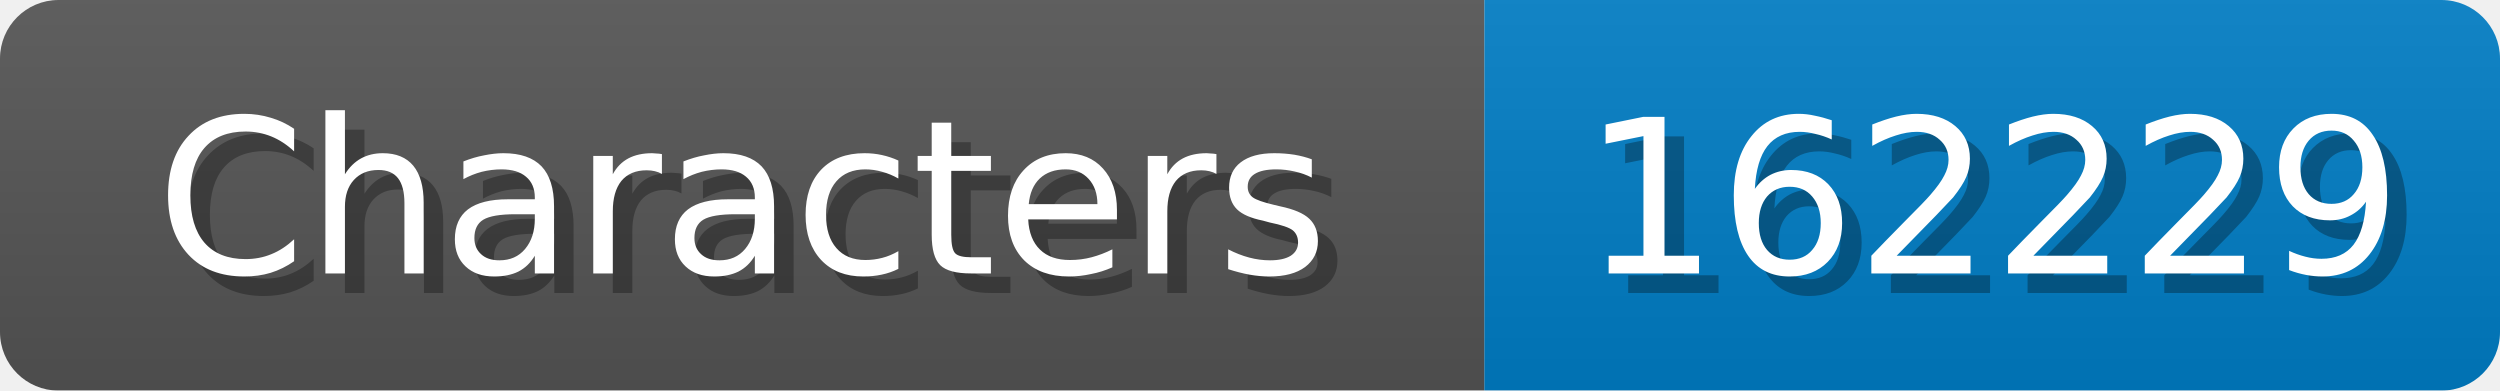
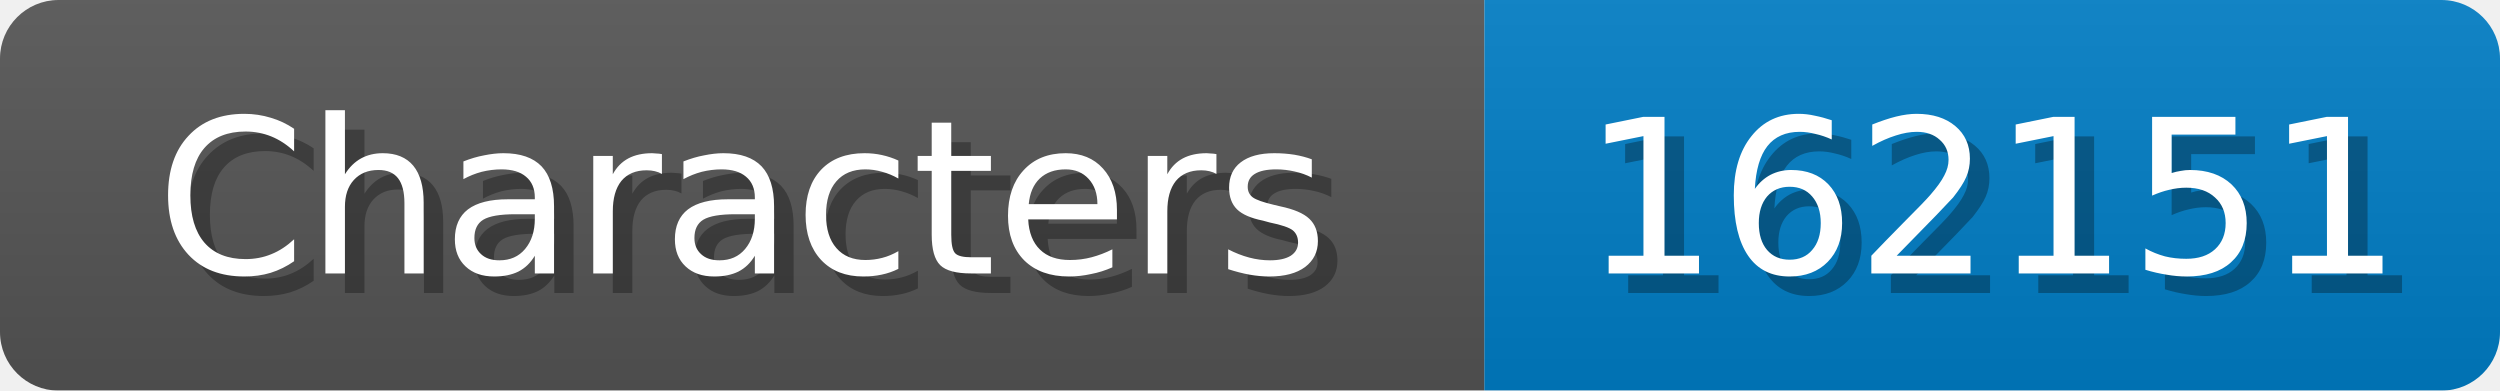
<svg xmlns="http://www.w3.org/2000/svg" width="128" height="20">
  <linearGradient id="b" x2="0" y2="100%">
    <stop offset="0" stop-color="#bbb" stop-opacity=".1" />
    <stop offset="1" stop-opacity=".1" />
  </linearGradient>
  <mask id="anybadge_1">
    <rect width="128" height="20" rx="3" fill="#fff" />
  </mask>
  <g mask="url(#anybadge_1)">
    <path fill="#555" d="M0 0h76v20H0z" />
    <path fill="#007ec6" d="M76 0h52v20H76z" />
    <path fill="url(#b)" d="M0 0h128v20H0z" />
  </g>
  <g fill="#fff" text-anchor="middle" font-family="DejaVu Sans,Verdana,Geneva,sans-serif" font-size="11">
    <text x="39.0" y="15" fill="#010101" fill-opacity=".3">Characters</text>
    <text x="38.0" y="14">Characters</text>
  </g>
  <g fill="#fff" text-anchor="middle" font-family="DejaVu Sans,Verdana,Geneva,sans-serif" font-size="11">
-     <text x="103.0" y="15" fill="#010101" fill-opacity=".3">162229</text>
-     <text x="102.0" y="14">162229</text>
+     <text x="103.0" y="15" fill="#010101" fill-opacity=".3">162151</text>
+     <text x="102.0" y="14">162151</text>
  </g>
</svg>
